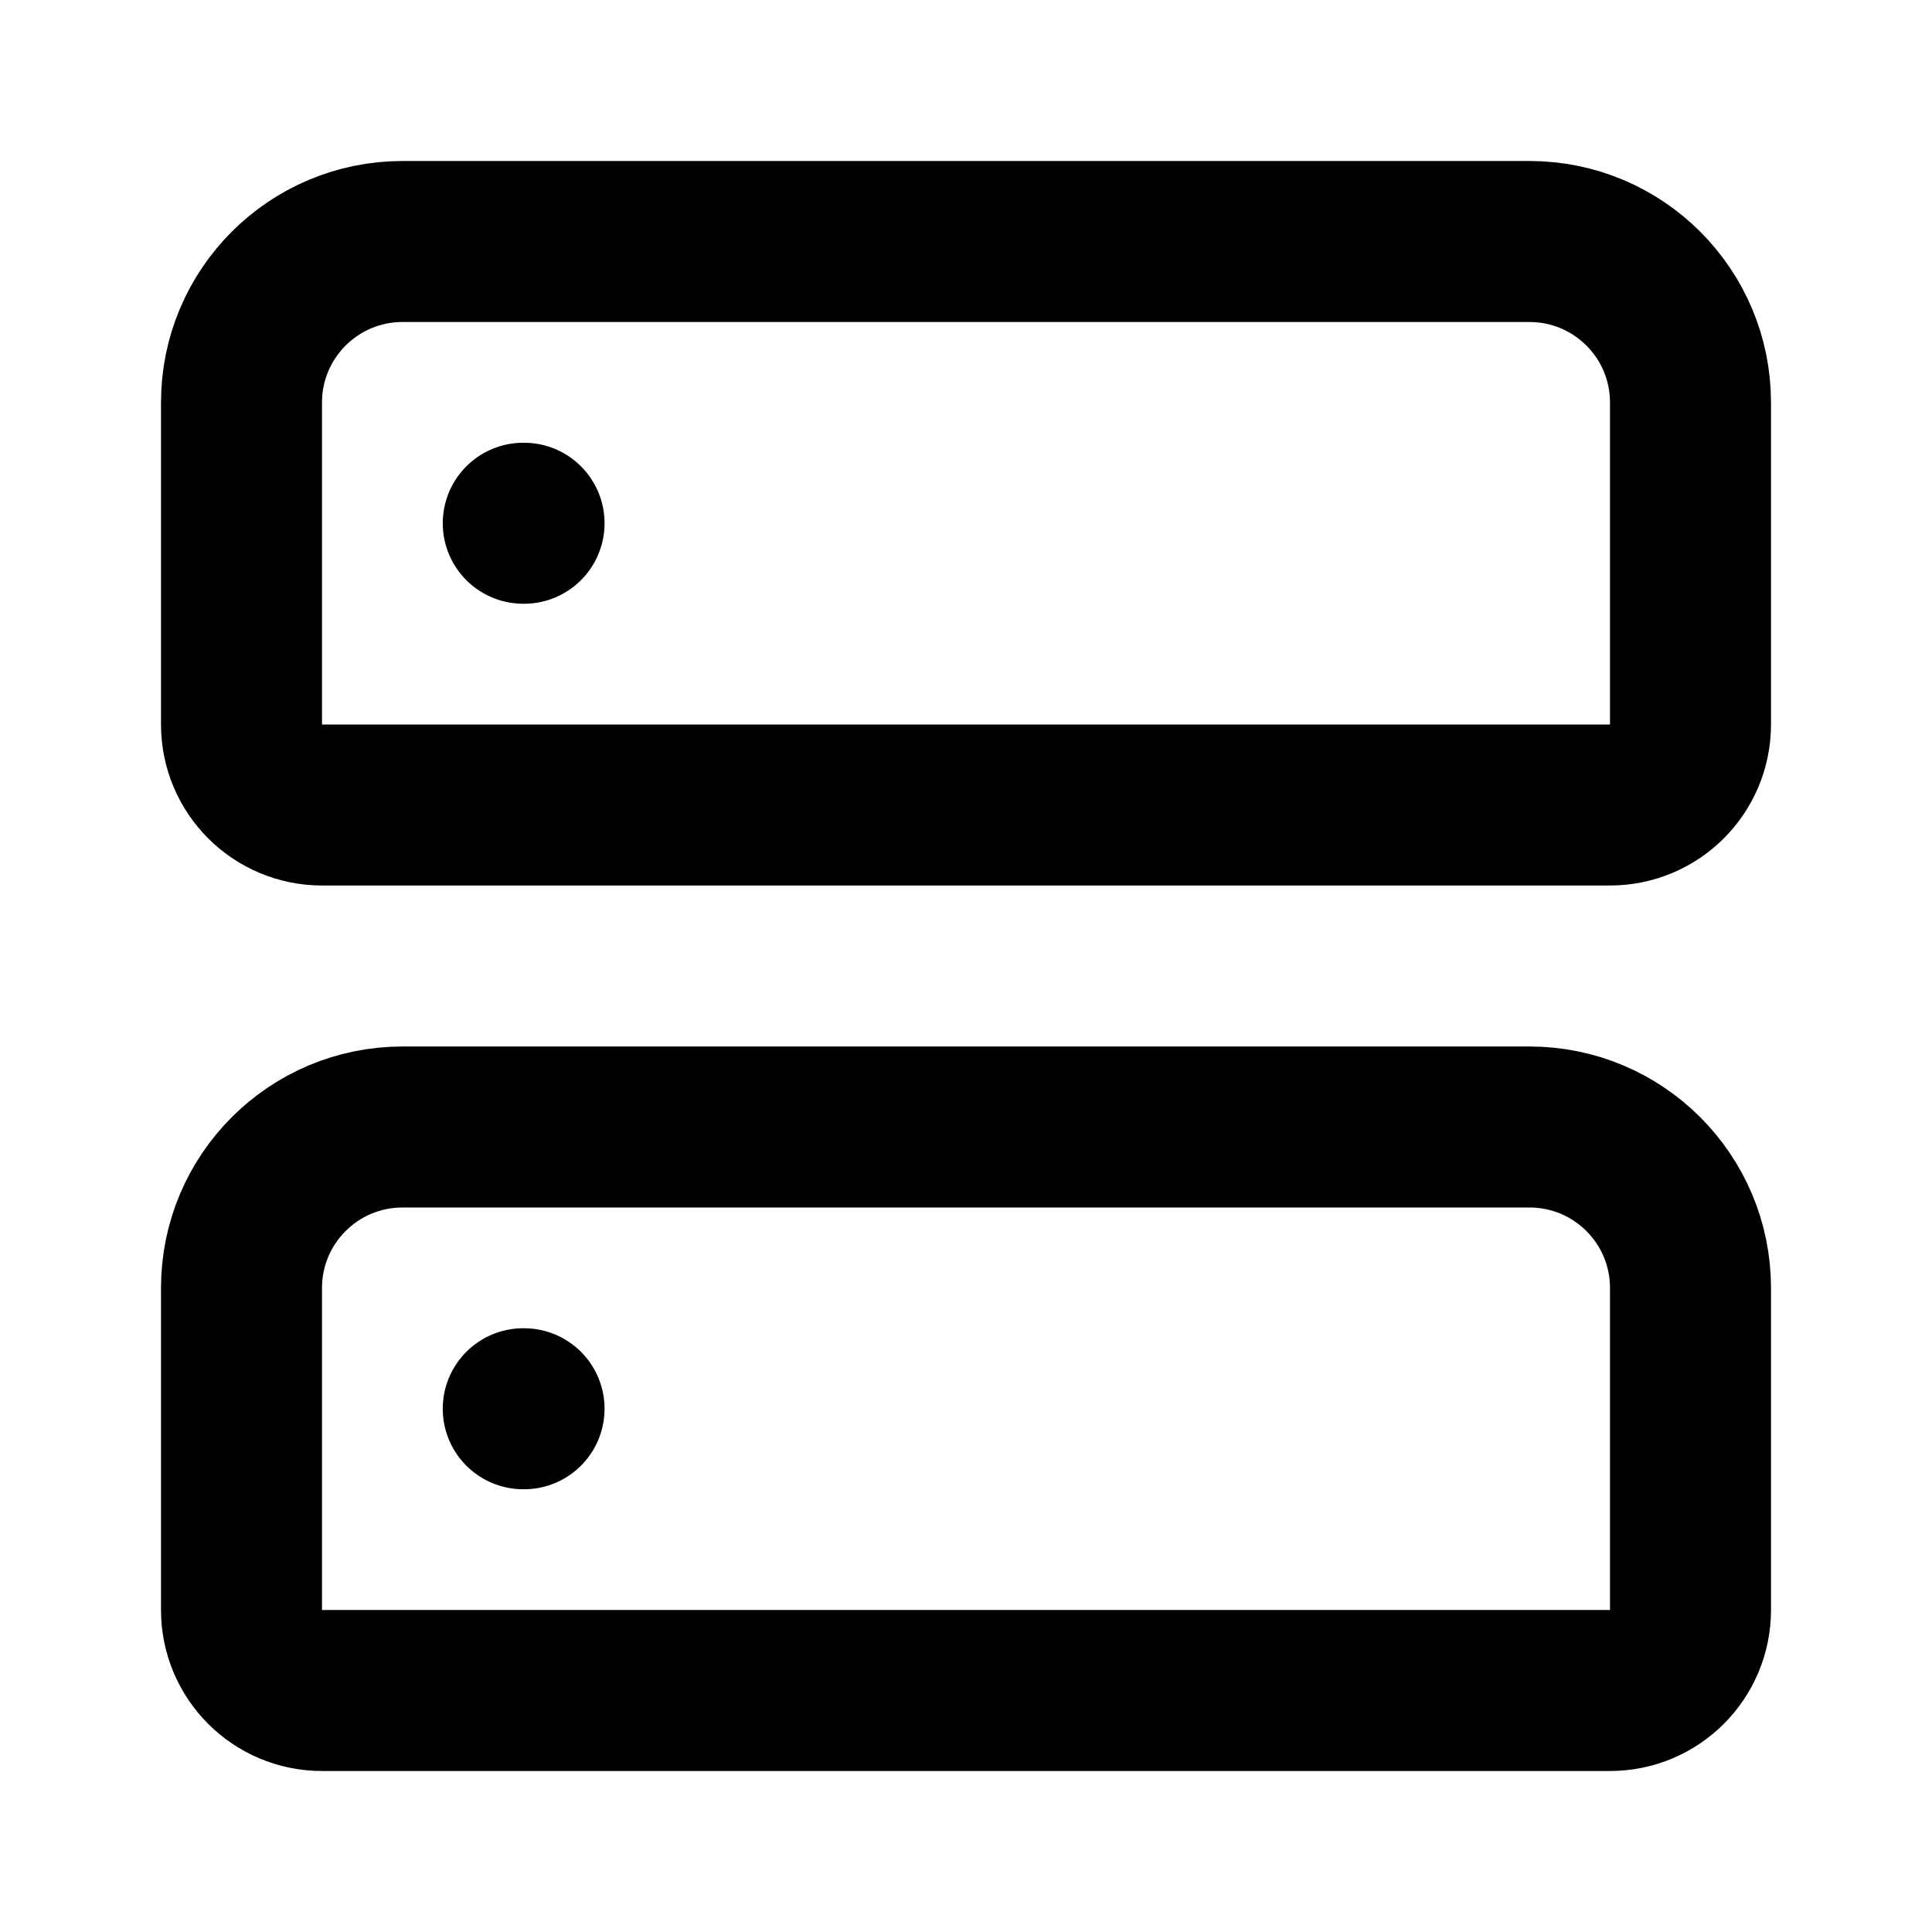
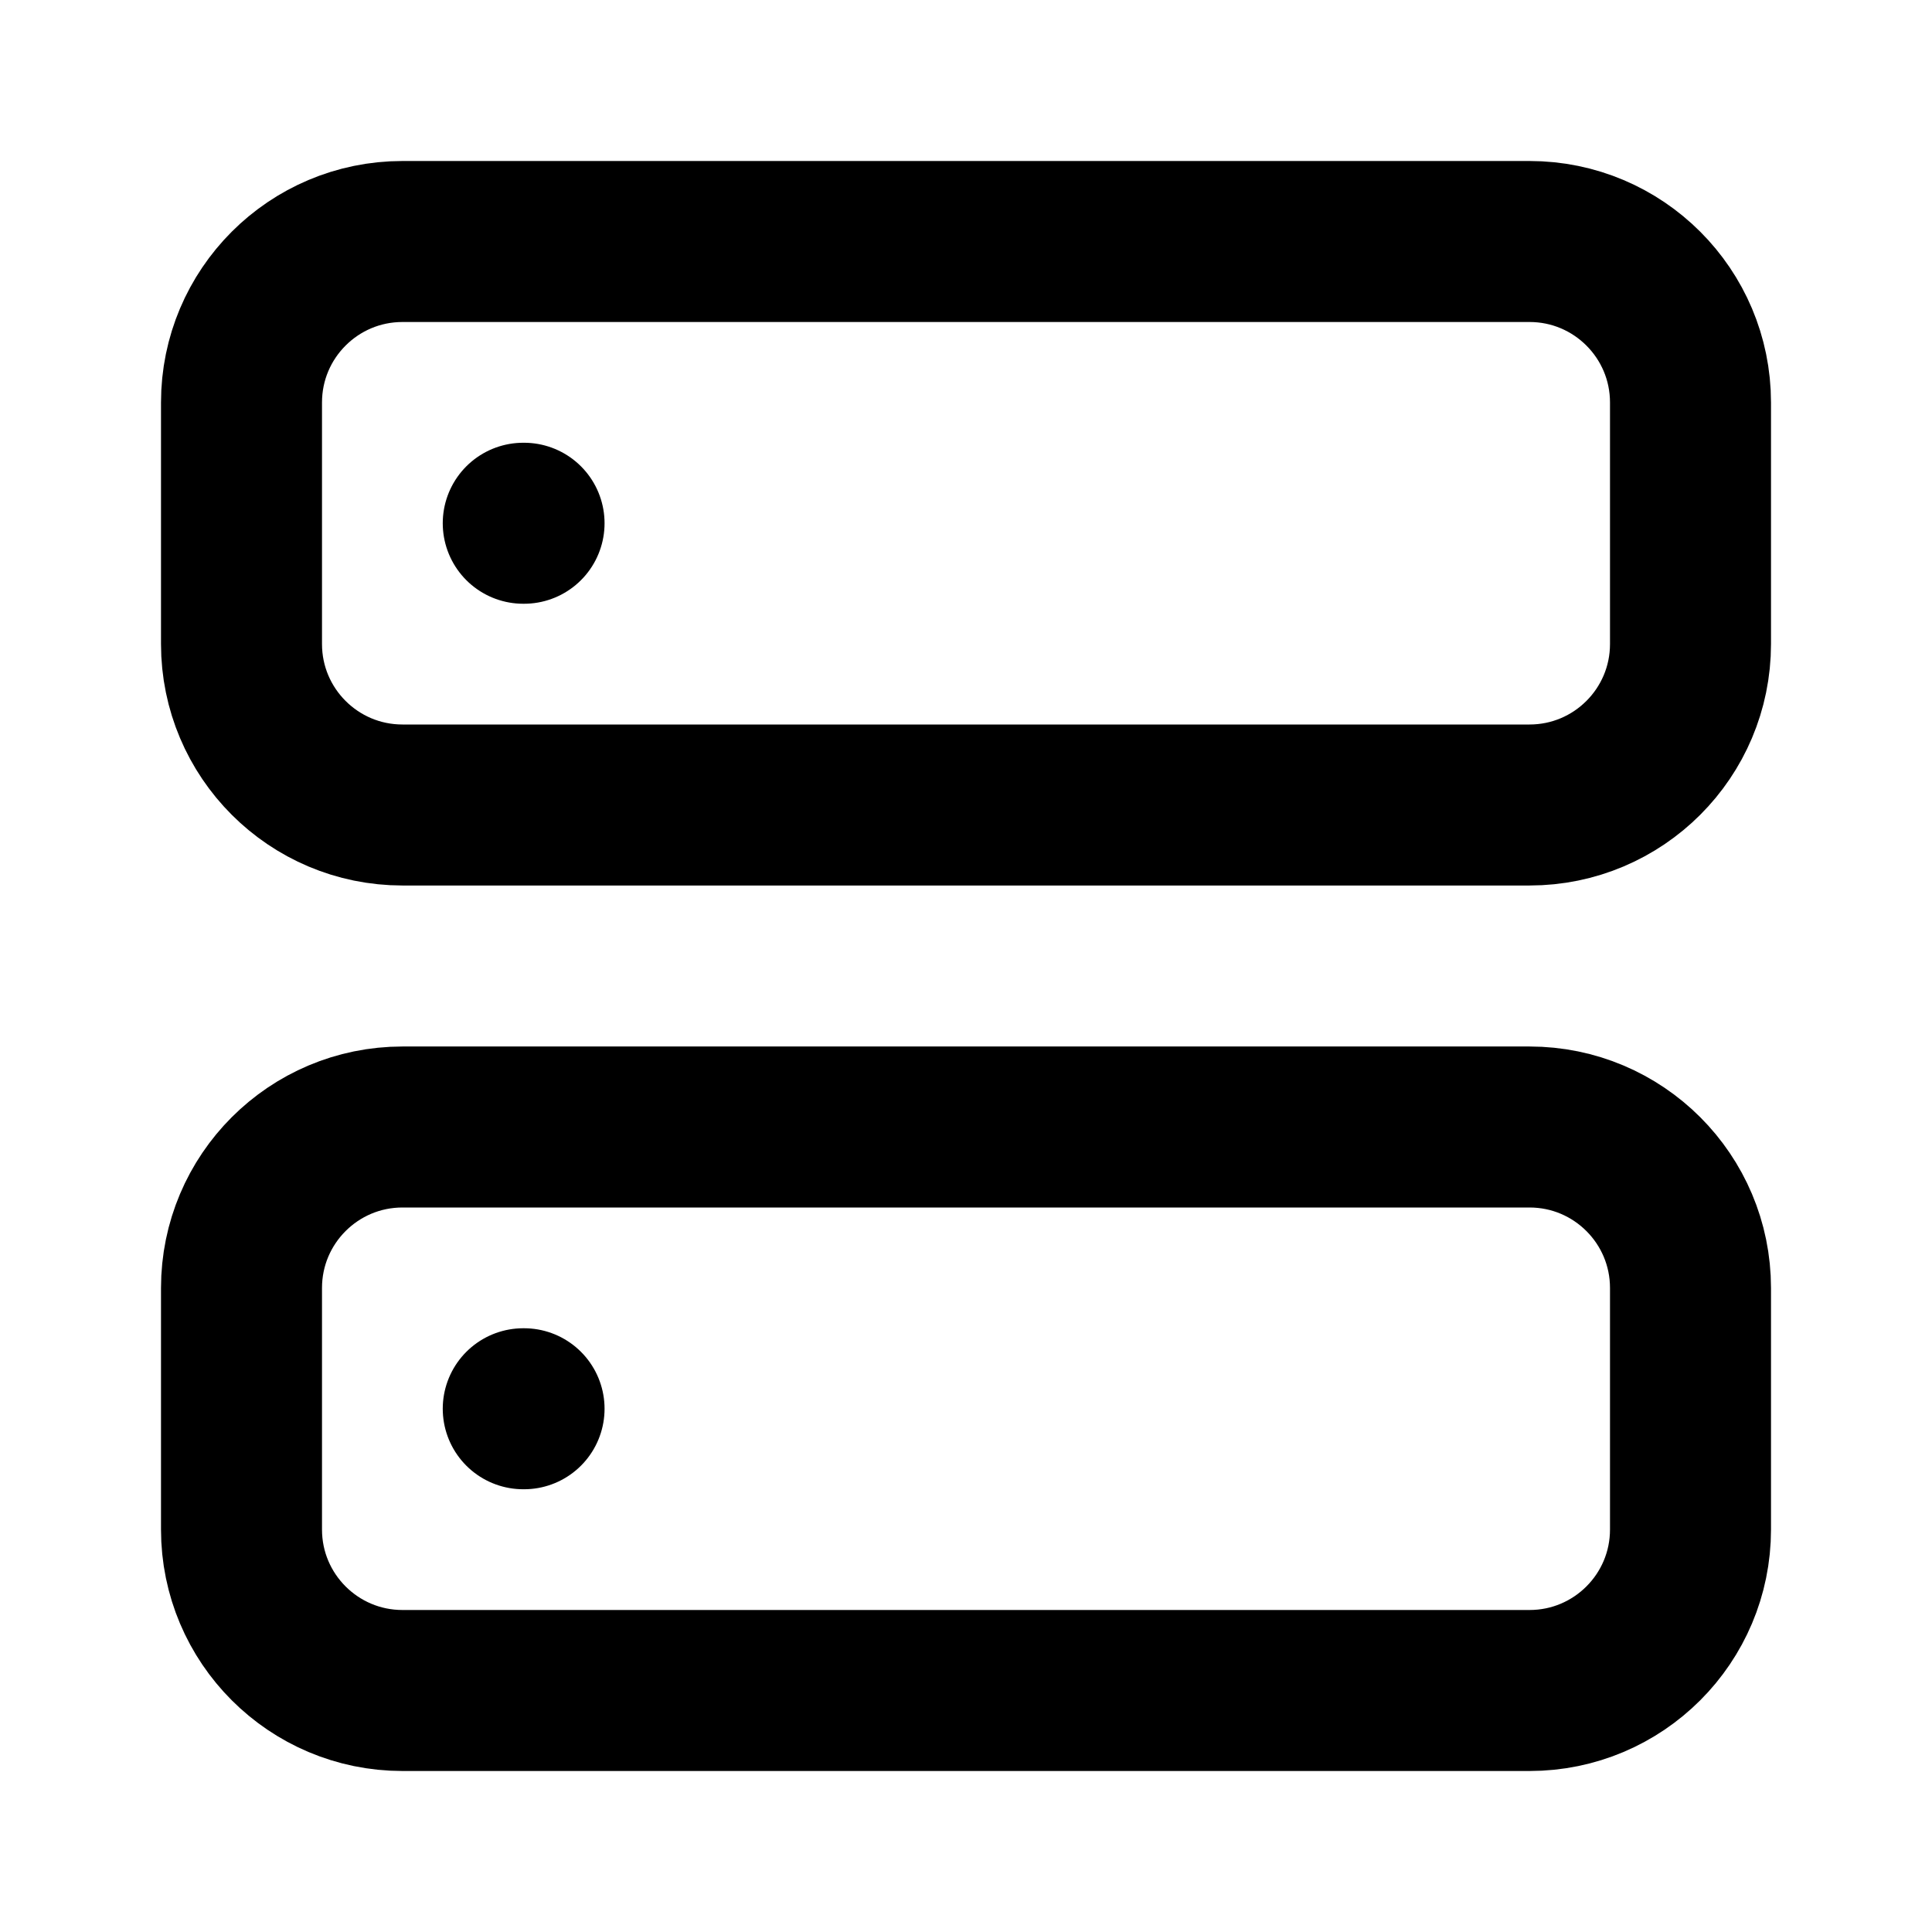
<svg xmlns="http://www.w3.org/2000/svg" width="24" height="24" viewBox="0 0 24 24" fill="none" stroke="currentColor" stroke-width="2" stroke-linecap="round" stroke-linejoin="round">
-   <path d="M19 14a2 2 0 0 1 2 2v4a1 1 0 0 1-1 1H4a1 1 0 0 1-1-1v-4a2 2 0 0 1 2-2z" />
-   <path d="M19 3a2 2 0 0 1 2 2v4a1 1 0 0 1-1 1H4a1 1 0 0 1-1-1V5a2 2 0 0 1 2-2z" />
  <path d="M6.5 17.5h.01" />
  <path d="M6.5 6.5h.01" />
+   <rect x="3" y="14" width="18" height="7" rx="2" />
+   <rect x="3" y="3" width="18" height="7" rx="2" />
</svg>
